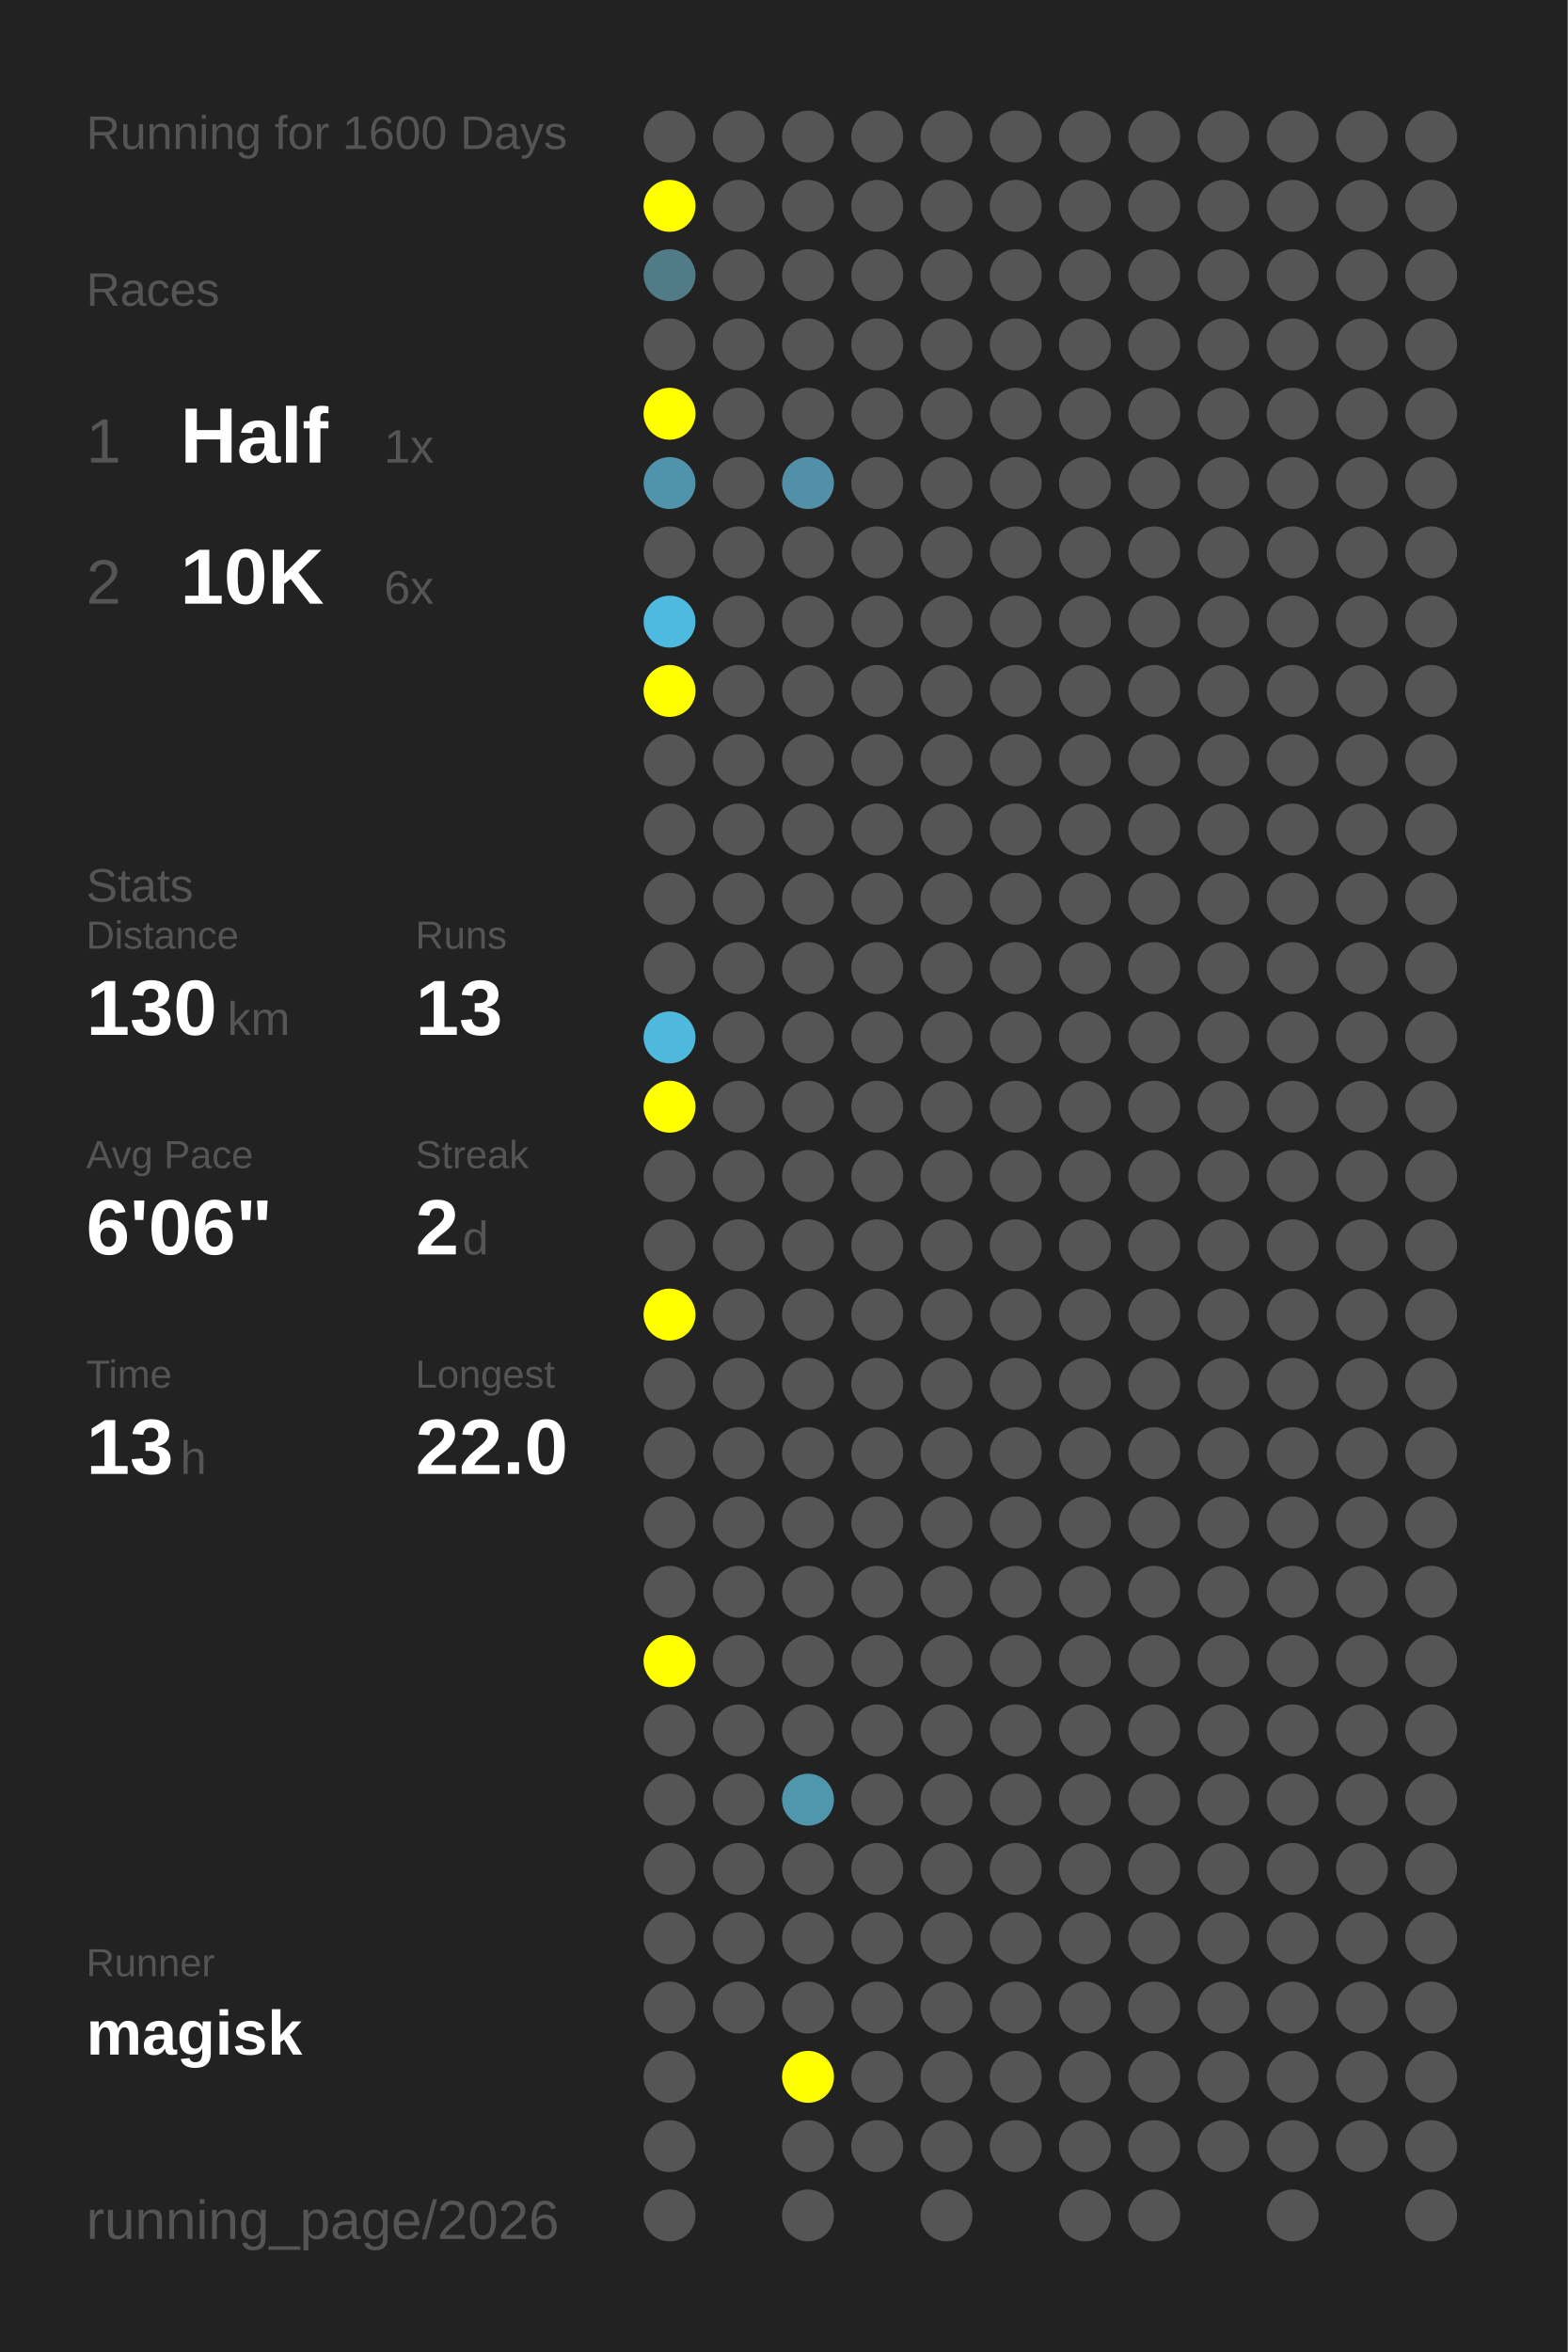
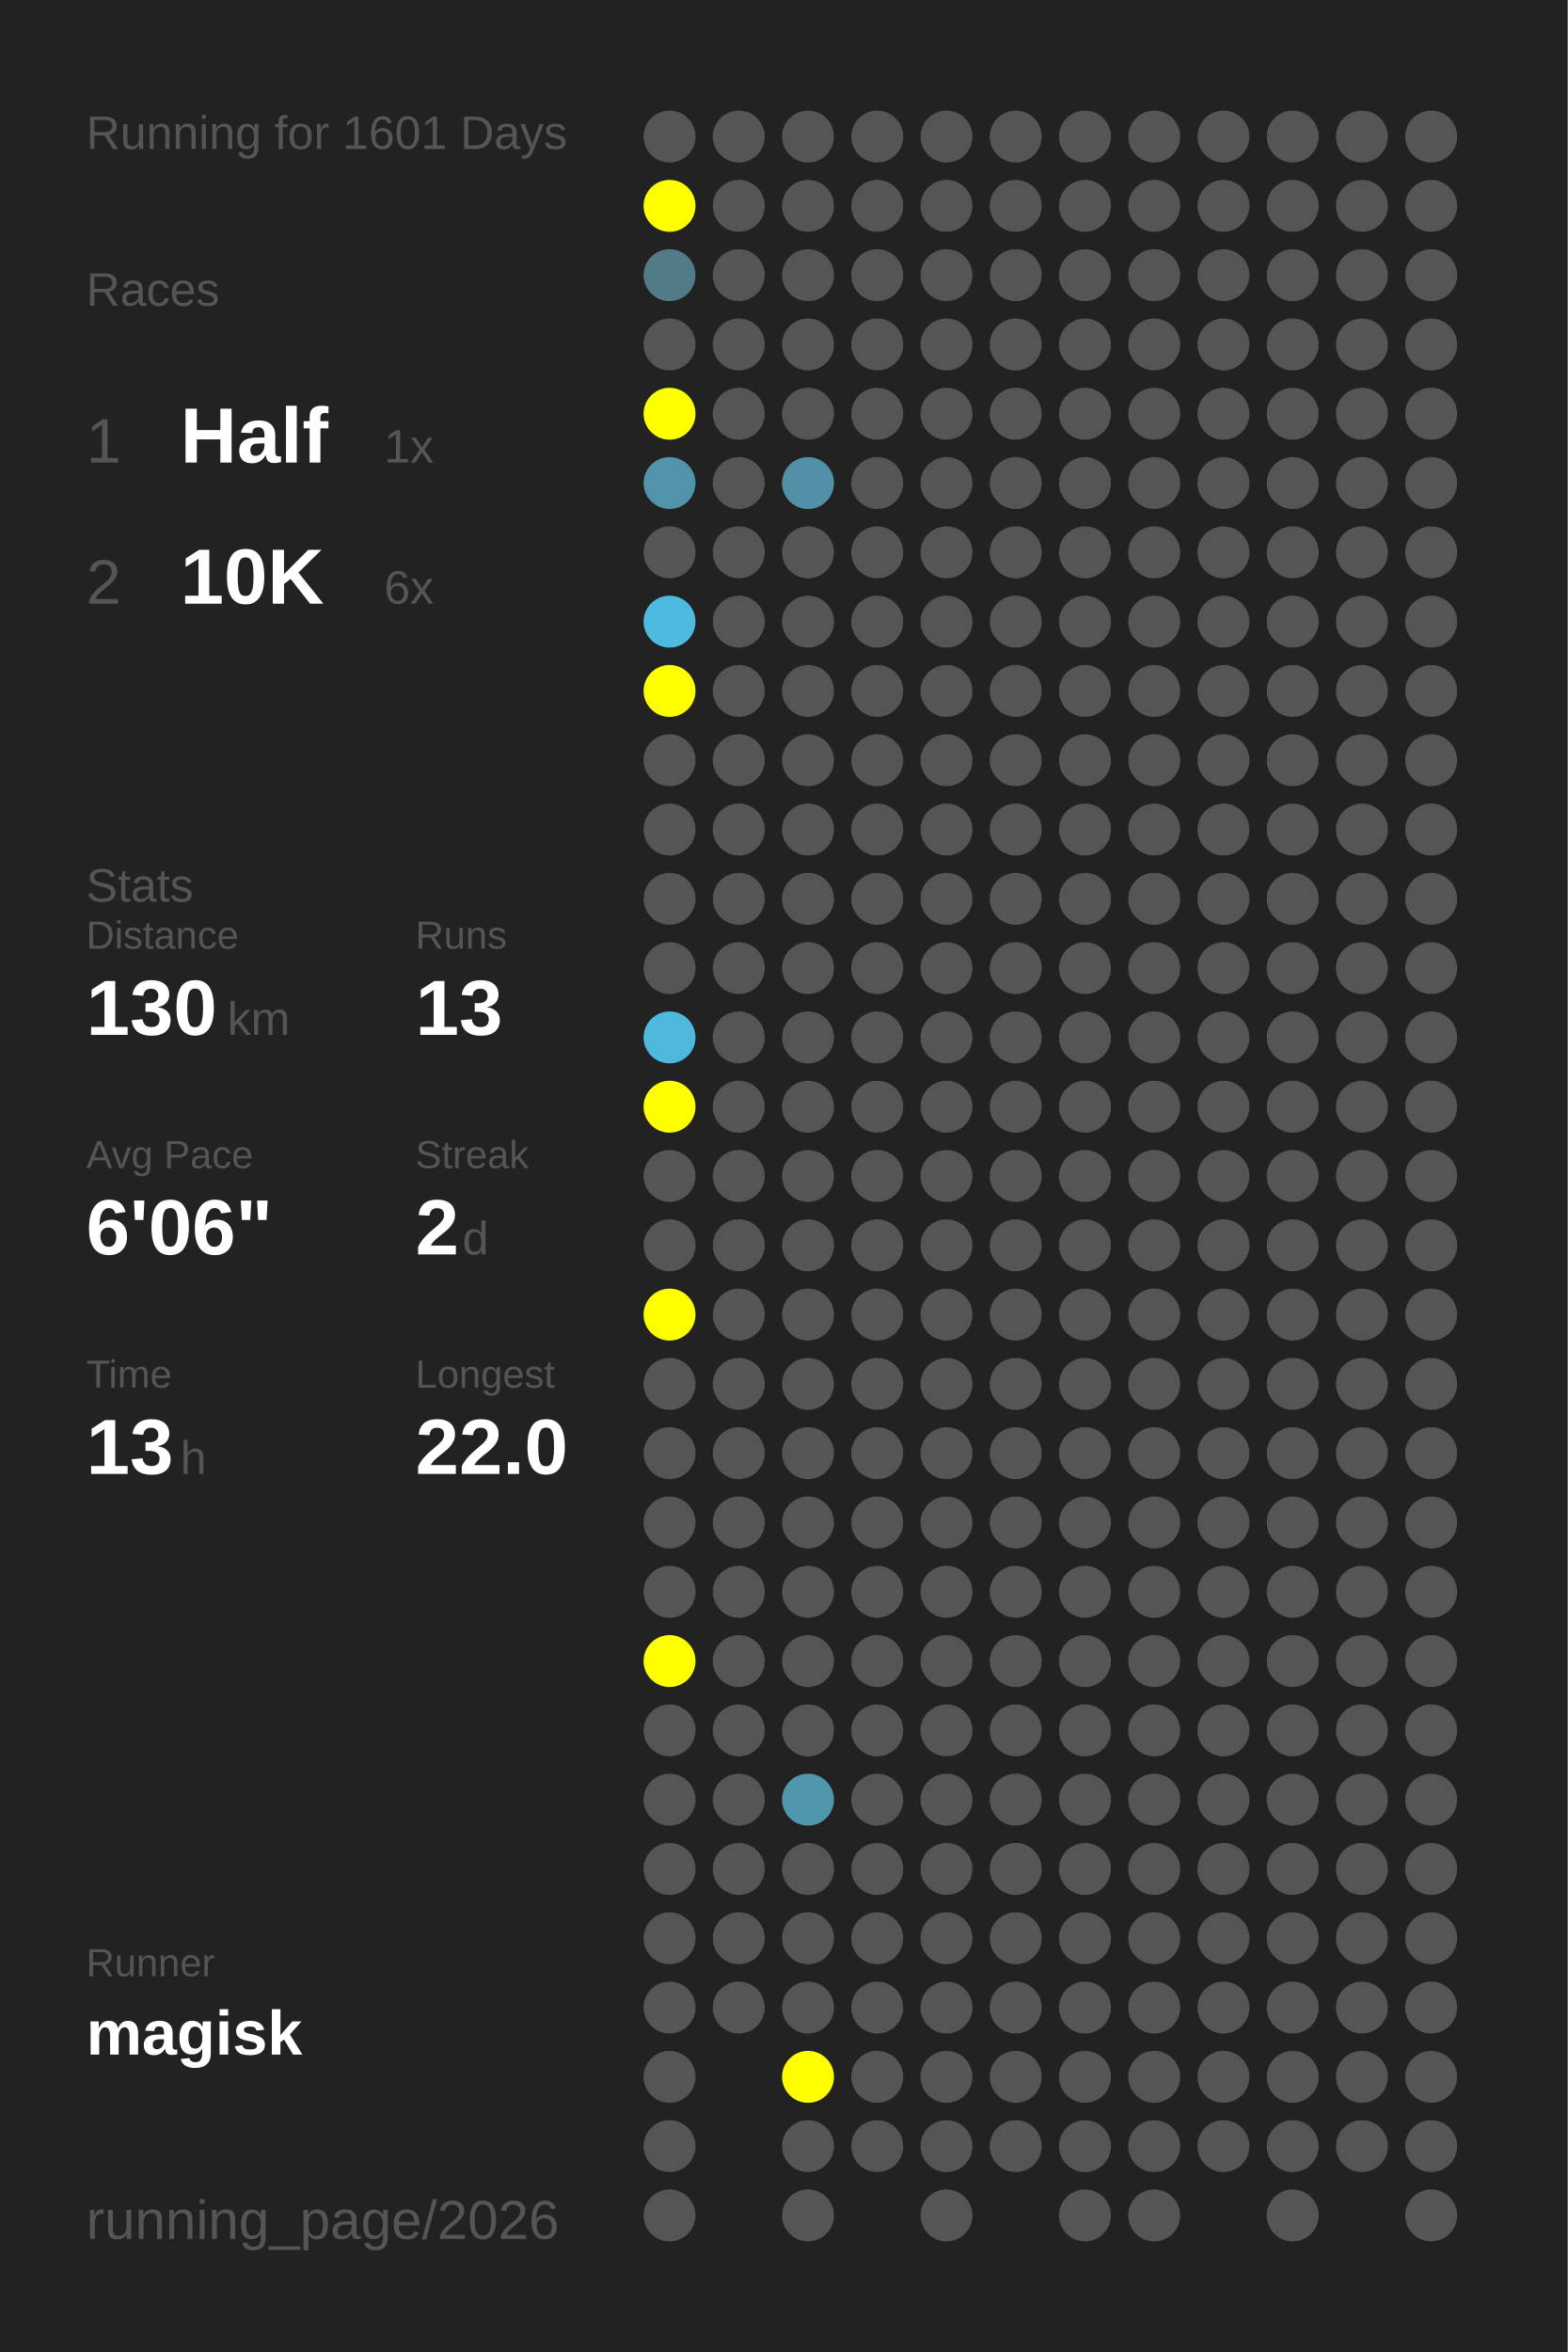
<svg xmlns="http://www.w3.org/2000/svg" baseProfile="full" height="300mm" version="1.1" viewBox="0,0,200,300" width="200mm">
  <defs />
  <rect fill="#222222" height="300" width="200" x="0" y="0" />
-   <text fill="#555555" style="font-size:6px; font-family:Arial;" x="11" y="19">Running for 1600 Days</text>
+   <text fill="#555555" style="font-size:6px; font-family:Arial;" x="11" y="19">Running for 1601 Days</text>
  <text fill="#555555" style="font-size:6px; font-family:Arial;" x="11" y="39">Races</text>
  <text fill="#555555" style="font-size:8px; font-family:Arial;" x="11" y="59">1</text>
  <text fill="#FFFFFF" style="font-size:10px; font-family:Arial; font-weight:bold;" x="23" y="59">Half</text>
  <text fill="#555555" style="font-size:6px; font-family:Arial;" x="49" y="59">1x</text>
  <text fill="#555555" style="font-size:8px; font-family:Arial;" x="11" y="77">2</text>
  <text fill="#FFFFFF" style="font-size:10px; font-family:Arial; font-weight:bold;" x="23" y="77">10K</text>
  <text fill="#555555" style="font-size:6px; font-family:Arial;" x="49" y="77">6x</text>
  <text fill="#555555" style="font-size:6px; font-family:Arial;" x="11" y="115">Stats</text>
  <text fill="#555555" style="font-size:5px; font-family:Arial;" x="11" y="121">Distance</text>
  <text fill="#FFFFFF" style="font-size:10px; font-family:Arial; font-weight:bold;" x="11" y="132">130</text>
  <text fill="#555555" style="font-size:6px; font-family:Arial;" x="29" y="132">km</text>
  <text fill="#555555" style="font-size:5px; font-family:Arial;" x="53" y="121">Runs</text>
  <text fill="#FFFFFF" style="font-size:10px; font-family:Arial; font-weight:bold;" x="53" y="132">13</text>
  <text fill="#555555" style="font-size:5px; font-family:Arial;" x="11" y="149">Avg Pace</text>
  <text fill="#FFFFFF" style="font-size:10px; font-family:Arial; font-weight:bold;" x="11" y="160">6'06"</text>
  <text fill="#555555" style="font-size:5px; font-family:Arial;" x="53" y="149">Streak</text>
  <text fill="#FFFFFF" style="font-size:10px; font-family:Arial; font-weight:bold;" x="53" y="160">2</text>
  <text fill="#555555" style="font-size:6px; font-family:Arial;" x="59" y="160">d</text>
  <text fill="#555555" style="font-size:5px; font-family:Arial;" x="11" y="177">Time</text>
  <text fill="#FFFFFF" style="font-size:10px; font-family:Arial; font-weight:bold;" x="11" y="188">13</text>
  <text fill="#555555" style="font-size:6px; font-family:Arial;" x="23" y="188">h</text>
  <text fill="#555555" style="font-size:5px; font-family:Arial;" x="53" y="177">Longest</text>
  <text fill="#FFFFFF" style="font-size:10px; font-family:Arial; font-weight:bold;" x="53" y="188">22.0</text>
  <text fill="#555555" style="font-size:5px; font-family:Arial;" x="11" y="252.065">Runner</text>
  <text fill="#FFFFFF" style="font-size:8px; font-family:Arial; font-weight:bold;" x="11" y="262.065">magisk</text>
  <text fill="#555555" style="font-size:7px; font-family:Arial;" x="11" y="285.581">running_page/2026</text>
  <circle cx="85.417" cy="17.419" fill="#555555" r="3.312" />
  <circle cx="85.417" cy="26.258" fill="#FFFF00" r="3.312" />
  <circle cx="85.417" cy="35.097" fill="#527b88" r="3.312" />
  <circle cx="85.417" cy="43.935" fill="#555555" r="3.312" />
  <circle cx="85.417" cy="52.774" fill="#FFFF00" r="3.312" />
  <circle cx="85.417" cy="61.613" fill="#5093aa" r="3.312" />
  <circle cx="85.417" cy="70.452" fill="#555555" r="3.312" />
  <circle cx="85.417" cy="79.29" fill="#4ebadf" r="3.312" />
  <circle cx="85.417" cy="88.129" fill="#FFFF00" r="3.312" />
  <circle cx="85.417" cy="96.968" fill="#555555" r="3.312" />
  <circle cx="85.417" cy="105.806" fill="#555555" r="3.312" />
  <circle cx="85.417" cy="114.645" fill="#555555" r="3.312" />
  <circle cx="85.417" cy="123.484" fill="#555555" r="3.312" />
  <circle cx="85.417" cy="132.323" fill="#4eb9dd" r="3.312" />
  <circle cx="85.417" cy="141.161" fill="#FFFF00" r="3.312" />
  <circle cx="85.417" cy="150" fill="#555555" r="3.312" />
  <circle cx="85.417" cy="158.839" fill="#555555" r="3.312" />
  <circle cx="85.417" cy="167.677" fill="#FFFF00" r="3.312" />
  <circle cx="85.417" cy="176.516" fill="#555555" r="3.312" />
  <circle cx="85.417" cy="185.355" fill="#555555" r="3.312" />
  <circle cx="85.417" cy="194.194" fill="#555555" r="3.312" />
  <circle cx="85.417" cy="203.032" fill="#555555" r="3.312" />
  <circle cx="85.417" cy="211.871" fill="#FFFF00" r="3.312" />
  <circle cx="85.417" cy="220.71" fill="#555555" r="3.312" />
  <circle cx="85.417" cy="229.548" fill="#555555" r="3.312" />
  <circle cx="85.417" cy="238.387" fill="#555555" r="3.312" />
  <circle cx="85.417" cy="247.226" fill="#555555" r="3.312" />
  <circle cx="85.417" cy="256.065" fill="#555555" r="3.312" />
  <circle cx="85.417" cy="264.903" fill="#555555" r="3.312" />
  <circle cx="85.417" cy="273.742" fill="#555555" r="3.312" />
  <circle cx="85.417" cy="282.581" fill="#555555" r="3.312" />
  <circle cx="94.25" cy="17.419" fill="#555555" r="3.312" />
  <circle cx="94.25" cy="26.258" fill="#555555" r="3.312" />
  <circle cx="94.25" cy="35.097" fill="#555555" r="3.312" />
  <circle cx="94.25" cy="43.935" fill="#555555" r="3.312" />
  <circle cx="94.25" cy="52.774" fill="#555555" r="3.312" />
  <circle cx="94.25" cy="61.613" fill="#555555" r="3.312" />
  <circle cx="94.25" cy="70.452" fill="#555555" r="3.312" />
  <circle cx="94.25" cy="79.29" fill="#555555" r="3.312" />
  <circle cx="94.25" cy="88.129" fill="#555555" r="3.312" />
  <circle cx="94.25" cy="96.968" fill="#555555" r="3.312" />
  <circle cx="94.25" cy="105.806" fill="#555555" r="3.312" />
  <circle cx="94.25" cy="114.645" fill="#555555" r="3.312" />
  <circle cx="94.25" cy="123.484" fill="#555555" r="3.312" />
  <circle cx="94.25" cy="132.323" fill="#555555" r="3.312" />
  <circle cx="94.25" cy="141.161" fill="#555555" r="3.312" />
  <circle cx="94.25" cy="150" fill="#555555" r="3.312" />
  <circle cx="94.25" cy="158.839" fill="#555555" r="3.312" />
  <circle cx="94.25" cy="167.677" fill="#555555" r="3.312" />
  <circle cx="94.25" cy="176.516" fill="#555555" r="3.312" />
  <circle cx="94.25" cy="185.355" fill="#555555" r="3.312" />
  <circle cx="94.25" cy="194.194" fill="#555555" r="3.312" />
  <circle cx="94.25" cy="203.032" fill="#555555" r="3.312" />
  <circle cx="94.25" cy="211.871" fill="#555555" r="3.312" />
  <circle cx="94.25" cy="220.71" fill="#555555" r="3.312" />
  <circle cx="94.25" cy="229.548" fill="#555555" r="3.312" />
  <circle cx="94.25" cy="238.387" fill="#555555" r="3.312" />
  <circle cx="94.25" cy="247.226" fill="#555555" r="3.312" />
  <circle cx="94.25" cy="256.065" fill="#555555" r="3.312" />
  <circle cx="103.083" cy="17.419" fill="#555555" r="3.312" />
  <circle cx="103.083" cy="26.258" fill="#555555" r="3.312" />
  <circle cx="103.083" cy="35.097" fill="#555555" r="3.312" />
  <circle cx="103.083" cy="43.935" fill="#555555" r="3.312" />
  <circle cx="103.083" cy="52.774" fill="#555555" r="3.312" />
  <circle cx="103.083" cy="61.613" fill="#5190a6" r="3.312" />
  <circle cx="103.083" cy="70.452" fill="#555555" r="3.312" />
  <circle cx="103.083" cy="79.29" fill="#555555" r="3.312" />
  <circle cx="103.083" cy="88.129" fill="#555555" r="3.312" />
  <circle cx="103.083" cy="96.968" fill="#555555" r="3.312" />
  <circle cx="103.083" cy="105.806" fill="#555555" r="3.312" />
  <circle cx="103.083" cy="114.645" fill="#555555" r="3.312" />
  <circle cx="103.083" cy="123.484" fill="#555555" r="3.312" />
  <circle cx="103.083" cy="132.323" fill="#555555" r="3.312" />
  <circle cx="103.083" cy="141.161" fill="#555555" r="3.312" />
  <circle cx="103.083" cy="150" fill="#555555" r="3.312" />
  <circle cx="103.083" cy="158.839" fill="#555555" r="3.312" />
  <circle cx="103.083" cy="167.677" fill="#555555" r="3.312" />
  <circle cx="103.083" cy="176.516" fill="#555555" r="3.312" />
  <circle cx="103.083" cy="185.355" fill="#555555" r="3.312" />
  <circle cx="103.083" cy="194.194" fill="#555555" r="3.312" />
  <circle cx="103.083" cy="203.032" fill="#555555" r="3.312" />
  <circle cx="103.083" cy="211.871" fill="#555555" r="3.312" />
  <circle cx="103.083" cy="220.71" fill="#555555" r="3.312" />
  <circle cx="103.083" cy="229.548" fill="#5096ad" r="3.312" />
  <circle cx="103.083" cy="238.387" fill="#555555" r="3.312" />
  <circle cx="103.083" cy="247.226" fill="#555555" r="3.312" />
  <circle cx="103.083" cy="256.065" fill="#555555" r="3.312" />
  <circle cx="103.083" cy="264.903" fill="#FFFF00" r="3.312" />
  <circle cx="103.083" cy="273.742" fill="#555555" r="3.312" />
  <circle cx="103.083" cy="282.581" fill="#555555" r="3.312" />
  <circle cx="111.917" cy="17.419" fill="#555555" r="3.312" />
  <circle cx="111.917" cy="26.258" fill="#555555" r="3.312" />
  <circle cx="111.917" cy="35.097" fill="#555555" r="3.312" />
  <circle cx="111.917" cy="43.935" fill="#555555" r="3.312" />
  <circle cx="111.917" cy="52.774" fill="#555555" r="3.312" />
  <circle cx="111.917" cy="61.613" fill="#555555" r="3.312" />
  <circle cx="111.917" cy="70.452" fill="#555555" r="3.312" />
  <circle cx="111.917" cy="79.29" fill="#555555" r="3.312" />
  <circle cx="111.917" cy="88.129" fill="#555555" r="3.312" />
  <circle cx="111.917" cy="96.968" fill="#555555" r="3.312" />
  <circle cx="111.917" cy="105.806" fill="#555555" r="3.312" />
  <circle cx="111.917" cy="114.645" fill="#555555" r="3.312" />
  <circle cx="111.917" cy="123.484" fill="#555555" r="3.312" />
  <circle cx="111.917" cy="132.323" fill="#555555" r="3.312" />
  <circle cx="111.917" cy="141.161" fill="#555555" r="3.312" />
  <circle cx="111.917" cy="150" fill="#555555" r="3.312" />
  <circle cx="111.917" cy="158.839" fill="#555555" r="3.312" />
  <circle cx="111.917" cy="167.677" fill="#555555" r="3.312" />
  <circle cx="111.917" cy="176.516" fill="#555555" r="3.312" />
  <circle cx="111.917" cy="185.355" fill="#555555" r="3.312" />
  <circle cx="111.917" cy="194.194" fill="#555555" r="3.312" />
  <circle cx="111.917" cy="203.032" fill="#555555" r="3.312" />
  <circle cx="111.917" cy="211.871" fill="#555555" r="3.312" />
  <circle cx="111.917" cy="220.71" fill="#555555" r="3.312" />
  <circle cx="111.917" cy="229.548" fill="#555555" r="3.312" />
  <circle cx="111.917" cy="238.387" fill="#555555" r="3.312" />
  <circle cx="111.917" cy="247.226" fill="#555555" r="3.312" />
  <circle cx="111.917" cy="256.065" fill="#555555" r="3.312" />
  <circle cx="111.917" cy="264.903" fill="#555555" r="3.312" />
  <circle cx="111.917" cy="273.742" fill="#555555" r="3.312" />
  <circle cx="120.75" cy="17.419" fill="#555555" r="3.312" />
  <circle cx="120.75" cy="26.258" fill="#555555" r="3.312" />
  <circle cx="120.75" cy="35.097" fill="#555555" r="3.312" />
  <circle cx="120.75" cy="43.935" fill="#555555" r="3.312" />
  <circle cx="120.75" cy="52.774" fill="#555555" r="3.312" />
  <circle cx="120.75" cy="61.613" fill="#555555" r="3.312" />
  <circle cx="120.75" cy="70.452" fill="#555555" r="3.312" />
  <circle cx="120.75" cy="79.29" fill="#555555" r="3.312" />
  <circle cx="120.75" cy="88.129" fill="#555555" r="3.312" />
  <circle cx="120.75" cy="96.968" fill="#555555" r="3.312" />
  <circle cx="120.75" cy="105.806" fill="#555555" r="3.312" />
  <circle cx="120.75" cy="114.645" fill="#555555" r="3.312" />
  <circle cx="120.75" cy="123.484" fill="#555555" r="3.312" />
  <circle cx="120.75" cy="132.323" fill="#555555" r="3.312" />
  <circle cx="120.75" cy="141.161" fill="#555555" r="3.312" />
  <circle cx="120.75" cy="150" fill="#555555" r="3.312" />
  <circle cx="120.75" cy="158.839" fill="#555555" r="3.312" />
  <circle cx="120.75" cy="167.677" fill="#555555" r="3.312" />
  <circle cx="120.75" cy="176.516" fill="#555555" r="3.312" />
  <circle cx="120.75" cy="185.355" fill="#555555" r="3.312" />
  <circle cx="120.75" cy="194.194" fill="#555555" r="3.312" />
  <circle cx="120.75" cy="203.032" fill="#555555" r="3.312" />
  <circle cx="120.75" cy="211.871" fill="#555555" r="3.312" />
  <circle cx="120.75" cy="220.71" fill="#555555" r="3.312" />
  <circle cx="120.75" cy="229.548" fill="#555555" r="3.312" />
  <circle cx="120.75" cy="238.387" fill="#555555" r="3.312" />
  <circle cx="120.75" cy="247.226" fill="#555555" r="3.312" />
  <circle cx="120.75" cy="256.065" fill="#555555" r="3.312" />
  <circle cx="120.75" cy="264.903" fill="#555555" r="3.312" />
  <circle cx="120.75" cy="273.742" fill="#555555" r="3.312" />
  <circle cx="120.75" cy="282.581" fill="#555555" r="3.312" />
  <circle cx="129.583" cy="17.419" fill="#555555" r="3.312" />
  <circle cx="129.583" cy="26.258" fill="#555555" r="3.312" />
  <circle cx="129.583" cy="35.097" fill="#555555" r="3.312" />
  <circle cx="129.583" cy="43.935" fill="#555555" r="3.312" />
  <circle cx="129.583" cy="52.774" fill="#555555" r="3.312" />
  <circle cx="129.583" cy="61.613" fill="#555555" r="3.312" />
  <circle cx="129.583" cy="70.452" fill="#555555" r="3.312" />
  <circle cx="129.583" cy="79.29" fill="#555555" r="3.312" />
  <circle cx="129.583" cy="88.129" fill="#555555" r="3.312" />
  <circle cx="129.583" cy="96.968" fill="#555555" r="3.312" />
  <circle cx="129.583" cy="105.806" fill="#555555" r="3.312" />
  <circle cx="129.583" cy="114.645" fill="#555555" r="3.312" />
  <circle cx="129.583" cy="123.484" fill="#555555" r="3.312" />
  <circle cx="129.583" cy="132.323" fill="#555555" r="3.312" />
  <circle cx="129.583" cy="141.161" fill="#555555" r="3.312" />
  <circle cx="129.583" cy="150" fill="#555555" r="3.312" />
  <circle cx="129.583" cy="158.839" fill="#555555" r="3.312" />
  <circle cx="129.583" cy="167.677" fill="#555555" r="3.312" />
  <circle cx="129.583" cy="176.516" fill="#555555" r="3.312" />
  <circle cx="129.583" cy="185.355" fill="#555555" r="3.312" />
  <circle cx="129.583" cy="194.194" fill="#555555" r="3.312" />
  <circle cx="129.583" cy="203.032" fill="#555555" r="3.312" />
  <circle cx="129.583" cy="211.871" fill="#555555" r="3.312" />
  <circle cx="129.583" cy="220.71" fill="#555555" r="3.312" />
  <circle cx="129.583" cy="229.548" fill="#555555" r="3.312" />
  <circle cx="129.583" cy="238.387" fill="#555555" r="3.312" />
  <circle cx="129.583" cy="247.226" fill="#555555" r="3.312" />
  <circle cx="129.583" cy="256.065" fill="#555555" r="3.312" />
  <circle cx="129.583" cy="264.903" fill="#555555" r="3.312" />
  <circle cx="129.583" cy="273.742" fill="#555555" r="3.312" />
  <circle cx="138.417" cy="17.419" fill="#555555" r="3.312" />
  <circle cx="138.417" cy="26.258" fill="#555555" r="3.312" />
  <circle cx="138.417" cy="35.097" fill="#555555" r="3.312" />
  <circle cx="138.417" cy="43.935" fill="#555555" r="3.312" />
  <circle cx="138.417" cy="52.774" fill="#555555" r="3.312" />
  <circle cx="138.417" cy="61.613" fill="#555555" r="3.312" />
  <circle cx="138.417" cy="70.452" fill="#555555" r="3.312" />
  <circle cx="138.417" cy="79.29" fill="#555555" r="3.312" />
  <circle cx="138.417" cy="88.129" fill="#555555" r="3.312" />
  <circle cx="138.417" cy="96.968" fill="#555555" r="3.312" />
  <circle cx="138.417" cy="105.806" fill="#555555" r="3.312" />
  <circle cx="138.417" cy="114.645" fill="#555555" r="3.312" />
  <circle cx="138.417" cy="123.484" fill="#555555" r="3.312" />
  <circle cx="138.417" cy="132.323" fill="#555555" r="3.312" />
  <circle cx="138.417" cy="141.161" fill="#555555" r="3.312" />
  <circle cx="138.417" cy="150" fill="#555555" r="3.312" />
  <circle cx="138.417" cy="158.839" fill="#555555" r="3.312" />
  <circle cx="138.417" cy="167.677" fill="#555555" r="3.312" />
  <circle cx="138.417" cy="176.516" fill="#555555" r="3.312" />
  <circle cx="138.417" cy="185.355" fill="#555555" r="3.312" />
  <circle cx="138.417" cy="194.194" fill="#555555" r="3.312" />
  <circle cx="138.417" cy="203.032" fill="#555555" r="3.312" />
  <circle cx="138.417" cy="211.871" fill="#555555" r="3.312" />
  <circle cx="138.417" cy="220.71" fill="#555555" r="3.312" />
  <circle cx="138.417" cy="229.548" fill="#555555" r="3.312" />
  <circle cx="138.417" cy="238.387" fill="#555555" r="3.312" />
  <circle cx="138.417" cy="247.226" fill="#555555" r="3.312" />
  <circle cx="138.417" cy="256.065" fill="#555555" r="3.312" />
  <circle cx="138.417" cy="264.903" fill="#555555" r="3.312" />
  <circle cx="138.417" cy="273.742" fill="#555555" r="3.312" />
  <circle cx="138.417" cy="282.581" fill="#555555" r="3.312" />
  <circle cx="147.25" cy="17.419" fill="#555555" r="3.312" />
  <circle cx="147.25" cy="26.258" fill="#555555" r="3.312" />
  <circle cx="147.25" cy="35.097" fill="#555555" r="3.312" />
  <circle cx="147.25" cy="43.935" fill="#555555" r="3.312" />
  <circle cx="147.25" cy="52.774" fill="#555555" r="3.312" />
  <circle cx="147.25" cy="61.613" fill="#555555" r="3.312" />
  <circle cx="147.25" cy="70.452" fill="#555555" r="3.312" />
  <circle cx="147.25" cy="79.29" fill="#555555" r="3.312" />
  <circle cx="147.25" cy="88.129" fill="#555555" r="3.312" />
  <circle cx="147.25" cy="96.968" fill="#555555" r="3.312" />
  <circle cx="147.25" cy="105.806" fill="#555555" r="3.312" />
  <circle cx="147.25" cy="114.645" fill="#555555" r="3.312" />
  <circle cx="147.25" cy="123.484" fill="#555555" r="3.312" />
  <circle cx="147.25" cy="132.323" fill="#555555" r="3.312" />
  <circle cx="147.25" cy="141.161" fill="#555555" r="3.312" />
  <circle cx="147.25" cy="150" fill="#555555" r="3.312" />
  <circle cx="147.25" cy="158.839" fill="#555555" r="3.312" />
  <circle cx="147.25" cy="167.677" fill="#555555" r="3.312" />
  <circle cx="147.25" cy="176.516" fill="#555555" r="3.312" />
  <circle cx="147.25" cy="185.355" fill="#555555" r="3.312" />
  <circle cx="147.25" cy="194.194" fill="#555555" r="3.312" />
  <circle cx="147.25" cy="203.032" fill="#555555" r="3.312" />
  <circle cx="147.25" cy="211.871" fill="#555555" r="3.312" />
  <circle cx="147.25" cy="220.71" fill="#555555" r="3.312" />
  <circle cx="147.25" cy="229.548" fill="#555555" r="3.312" />
  <circle cx="147.25" cy="238.387" fill="#555555" r="3.312" />
  <circle cx="147.25" cy="247.226" fill="#555555" r="3.312" />
  <circle cx="147.25" cy="256.065" fill="#555555" r="3.312" />
  <circle cx="147.25" cy="264.903" fill="#555555" r="3.312" />
  <circle cx="147.25" cy="273.742" fill="#555555" r="3.312" />
  <circle cx="147.25" cy="282.581" fill="#555555" r="3.312" />
  <circle cx="156.083" cy="17.419" fill="#555555" r="3.312" />
  <circle cx="156.083" cy="26.258" fill="#555555" r="3.312" />
  <circle cx="156.083" cy="35.097" fill="#555555" r="3.312" />
  <circle cx="156.083" cy="43.935" fill="#555555" r="3.312" />
  <circle cx="156.083" cy="52.774" fill="#555555" r="3.312" />
  <circle cx="156.083" cy="61.613" fill="#555555" r="3.312" />
  <circle cx="156.083" cy="70.452" fill="#555555" r="3.312" />
  <circle cx="156.083" cy="79.29" fill="#555555" r="3.312" />
  <circle cx="156.083" cy="88.129" fill="#555555" r="3.312" />
  <circle cx="156.083" cy="96.968" fill="#555555" r="3.312" />
  <circle cx="156.083" cy="105.806" fill="#555555" r="3.312" />
  <circle cx="156.083" cy="114.645" fill="#555555" r="3.312" />
  <circle cx="156.083" cy="123.484" fill="#555555" r="3.312" />
  <circle cx="156.083" cy="132.323" fill="#555555" r="3.312" />
  <circle cx="156.083" cy="141.161" fill="#555555" r="3.312" />
  <circle cx="156.083" cy="150" fill="#555555" r="3.312" />
  <circle cx="156.083" cy="158.839" fill="#555555" r="3.312" />
  <circle cx="156.083" cy="167.677" fill="#555555" r="3.312" />
  <circle cx="156.083" cy="176.516" fill="#555555" r="3.312" />
  <circle cx="156.083" cy="185.355" fill="#555555" r="3.312" />
  <circle cx="156.083" cy="194.194" fill="#555555" r="3.312" />
  <circle cx="156.083" cy="203.032" fill="#555555" r="3.312" />
  <circle cx="156.083" cy="211.871" fill="#555555" r="3.312" />
  <circle cx="156.083" cy="220.71" fill="#555555" r="3.312" />
  <circle cx="156.083" cy="229.548" fill="#555555" r="3.312" />
  <circle cx="156.083" cy="238.387" fill="#555555" r="3.312" />
  <circle cx="156.083" cy="247.226" fill="#555555" r="3.312" />
  <circle cx="156.083" cy="256.065" fill="#555555" r="3.312" />
  <circle cx="156.083" cy="264.903" fill="#555555" r="3.312" />
  <circle cx="156.083" cy="273.742" fill="#555555" r="3.312" />
  <circle cx="164.917" cy="17.419" fill="#555555" r="3.312" />
  <circle cx="164.917" cy="26.258" fill="#555555" r="3.312" />
  <circle cx="164.917" cy="35.097" fill="#555555" r="3.312" />
  <circle cx="164.917" cy="43.935" fill="#555555" r="3.312" />
  <circle cx="164.917" cy="52.774" fill="#555555" r="3.312" />
  <circle cx="164.917" cy="61.613" fill="#555555" r="3.312" />
  <circle cx="164.917" cy="70.452" fill="#555555" r="3.312" />
  <circle cx="164.917" cy="79.29" fill="#555555" r="3.312" />
  <circle cx="164.917" cy="88.129" fill="#555555" r="3.312" />
  <circle cx="164.917" cy="96.968" fill="#555555" r="3.312" />
  <circle cx="164.917" cy="105.806" fill="#555555" r="3.312" />
  <circle cx="164.917" cy="114.645" fill="#555555" r="3.312" />
  <circle cx="164.917" cy="123.484" fill="#555555" r="3.312" />
  <circle cx="164.917" cy="132.323" fill="#555555" r="3.312" />
  <circle cx="164.917" cy="141.161" fill="#555555" r="3.312" />
  <circle cx="164.917" cy="150" fill="#555555" r="3.312" />
  <circle cx="164.917" cy="158.839" fill="#555555" r="3.312" />
  <circle cx="164.917" cy="167.677" fill="#555555" r="3.312" />
  <circle cx="164.917" cy="176.516" fill="#555555" r="3.312" />
  <circle cx="164.917" cy="185.355" fill="#555555" r="3.312" />
  <circle cx="164.917" cy="194.194" fill="#555555" r="3.312" />
  <circle cx="164.917" cy="203.032" fill="#555555" r="3.312" />
  <circle cx="164.917" cy="211.871" fill="#555555" r="3.312" />
  <circle cx="164.917" cy="220.71" fill="#555555" r="3.312" />
  <circle cx="164.917" cy="229.548" fill="#555555" r="3.312" />
  <circle cx="164.917" cy="238.387" fill="#555555" r="3.312" />
  <circle cx="164.917" cy="247.226" fill="#555555" r="3.312" />
  <circle cx="164.917" cy="256.065" fill="#555555" r="3.312" />
  <circle cx="164.917" cy="264.903" fill="#555555" r="3.312" />
  <circle cx="164.917" cy="273.742" fill="#555555" r="3.312" />
  <circle cx="164.917" cy="282.581" fill="#555555" r="3.312" />
  <circle cx="173.75" cy="17.419" fill="#555555" r="3.312" />
  <circle cx="173.75" cy="26.258" fill="#555555" r="3.312" />
  <circle cx="173.75" cy="35.097" fill="#555555" r="3.312" />
  <circle cx="173.75" cy="43.935" fill="#555555" r="3.312" />
  <circle cx="173.75" cy="52.774" fill="#555555" r="3.312" />
  <circle cx="173.75" cy="61.613" fill="#555555" r="3.312" />
  <circle cx="173.75" cy="70.452" fill="#555555" r="3.312" />
  <circle cx="173.75" cy="79.29" fill="#555555" r="3.312" />
  <circle cx="173.75" cy="88.129" fill="#555555" r="3.312" />
  <circle cx="173.75" cy="96.968" fill="#555555" r="3.312" />
  <circle cx="173.75" cy="105.806" fill="#555555" r="3.312" />
  <circle cx="173.75" cy="114.645" fill="#555555" r="3.312" />
  <circle cx="173.75" cy="123.484" fill="#555555" r="3.312" />
  <circle cx="173.75" cy="132.323" fill="#555555" r="3.312" />
  <circle cx="173.75" cy="141.161" fill="#555555" r="3.312" />
  <circle cx="173.75" cy="150" fill="#555555" r="3.312" />
  <circle cx="173.75" cy="158.839" fill="#555555" r="3.312" />
  <circle cx="173.75" cy="167.677" fill="#555555" r="3.312" />
  <circle cx="173.75" cy="176.516" fill="#555555" r="3.312" />
  <circle cx="173.75" cy="185.355" fill="#555555" r="3.312" />
  <circle cx="173.75" cy="194.194" fill="#555555" r="3.312" />
  <circle cx="173.75" cy="203.032" fill="#555555" r="3.312" />
  <circle cx="173.75" cy="211.871" fill="#555555" r="3.312" />
  <circle cx="173.75" cy="220.71" fill="#555555" r="3.312" />
  <circle cx="173.75" cy="229.548" fill="#555555" r="3.312" />
  <circle cx="173.75" cy="238.387" fill="#555555" r="3.312" />
  <circle cx="173.75" cy="247.226" fill="#555555" r="3.312" />
  <circle cx="173.75" cy="256.065" fill="#555555" r="3.312" />
  <circle cx="173.75" cy="264.903" fill="#555555" r="3.312" />
  <circle cx="173.75" cy="273.742" fill="#555555" r="3.312" />
  <circle cx="182.583" cy="17.419" fill="#555555" r="3.312" />
  <circle cx="182.583" cy="26.258" fill="#555555" r="3.312" />
  <circle cx="182.583" cy="35.097" fill="#555555" r="3.312" />
  <circle cx="182.583" cy="43.935" fill="#555555" r="3.312" />
  <circle cx="182.583" cy="52.774" fill="#555555" r="3.312" />
  <circle cx="182.583" cy="61.613" fill="#555555" r="3.312" />
  <circle cx="182.583" cy="70.452" fill="#555555" r="3.312" />
  <circle cx="182.583" cy="79.29" fill="#555555" r="3.312" />
  <circle cx="182.583" cy="88.129" fill="#555555" r="3.312" />
  <circle cx="182.583" cy="96.968" fill="#555555" r="3.312" />
  <circle cx="182.583" cy="105.806" fill="#555555" r="3.312" />
  <circle cx="182.583" cy="114.645" fill="#555555" r="3.312" />
  <circle cx="182.583" cy="123.484" fill="#555555" r="3.312" />
  <circle cx="182.583" cy="132.323" fill="#555555" r="3.312" />
  <circle cx="182.583" cy="141.161" fill="#555555" r="3.312" />
  <circle cx="182.583" cy="150" fill="#555555" r="3.312" />
  <circle cx="182.583" cy="158.839" fill="#555555" r="3.312" />
  <circle cx="182.583" cy="167.677" fill="#555555" r="3.312" />
  <circle cx="182.583" cy="176.516" fill="#555555" r="3.312" />
  <circle cx="182.583" cy="185.355" fill="#555555" r="3.312" />
  <circle cx="182.583" cy="194.194" fill="#555555" r="3.312" />
  <circle cx="182.583" cy="203.032" fill="#555555" r="3.312" />
  <circle cx="182.583" cy="211.871" fill="#555555" r="3.312" />
  <circle cx="182.583" cy="220.71" fill="#555555" r="3.312" />
  <circle cx="182.583" cy="229.548" fill="#555555" r="3.312" />
  <circle cx="182.583" cy="238.387" fill="#555555" r="3.312" />
  <circle cx="182.583" cy="247.226" fill="#555555" r="3.312" />
  <circle cx="182.583" cy="256.065" fill="#555555" r="3.312" />
  <circle cx="182.583" cy="264.903" fill="#555555" r="3.312" />
  <circle cx="182.583" cy="273.742" fill="#555555" r="3.312" />
  <circle cx="182.583" cy="282.581" fill="#555555" r="3.312" />
</svg>
